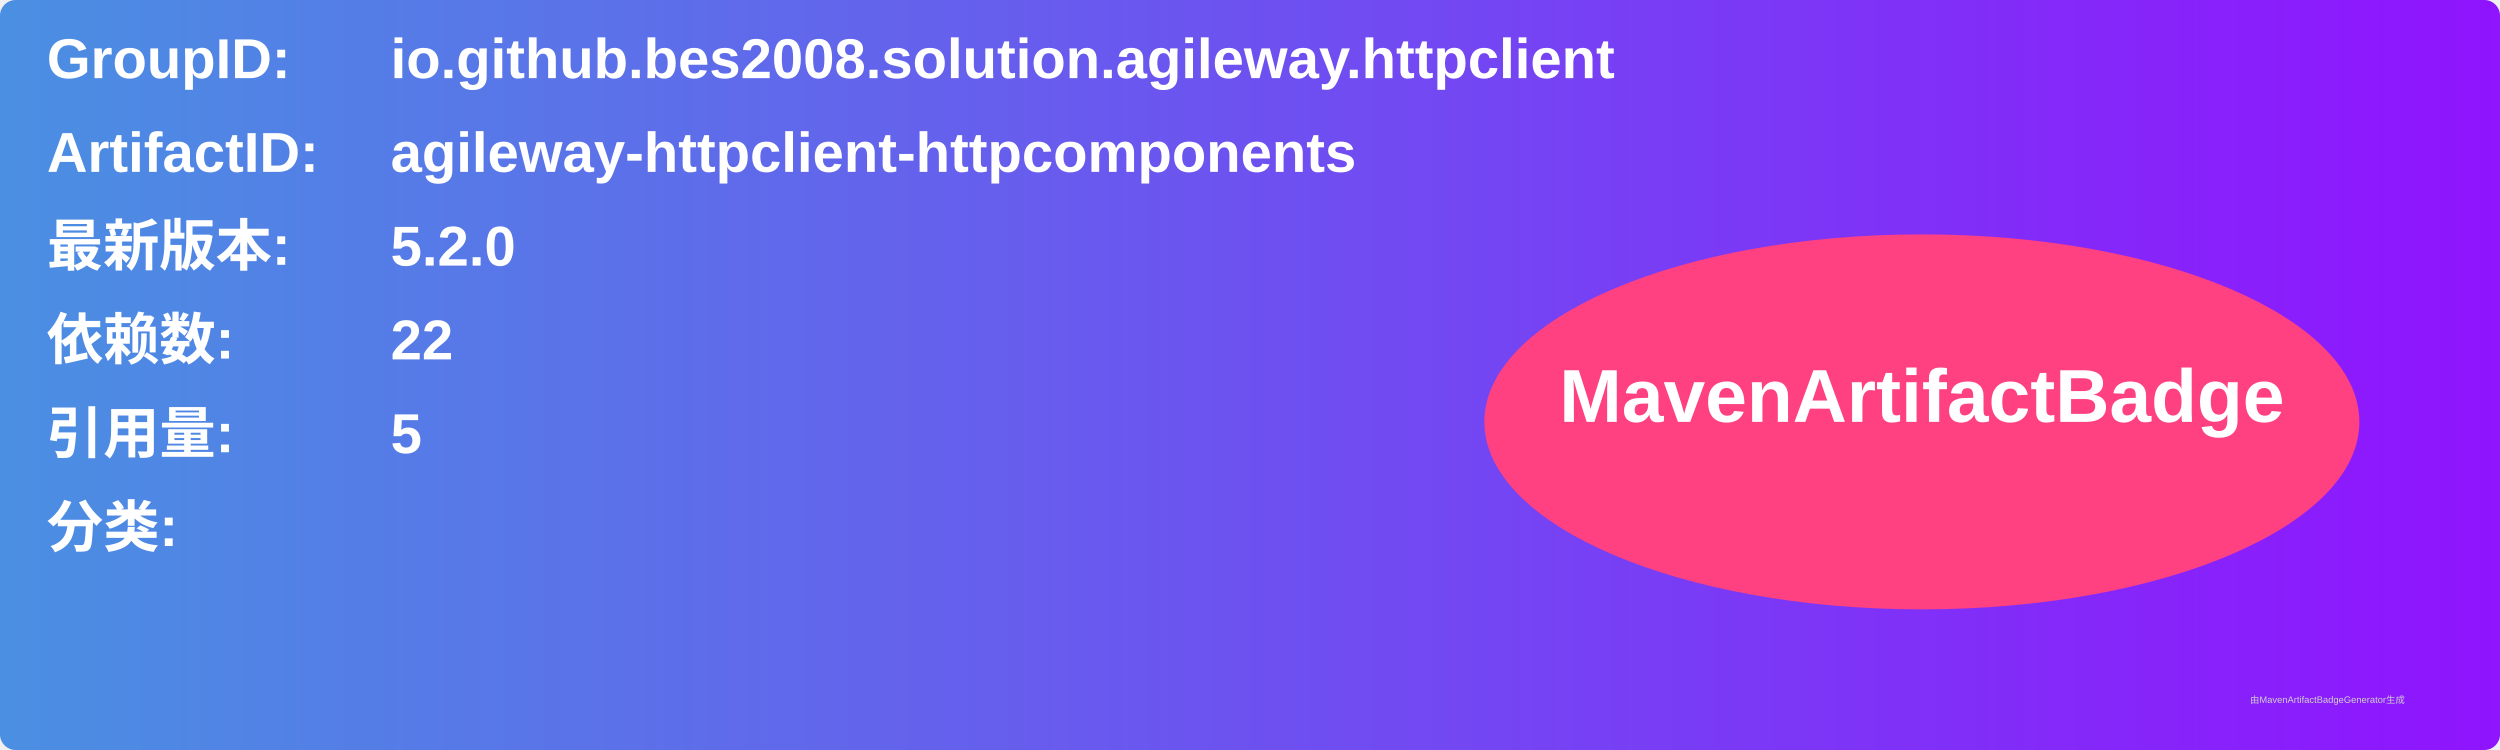
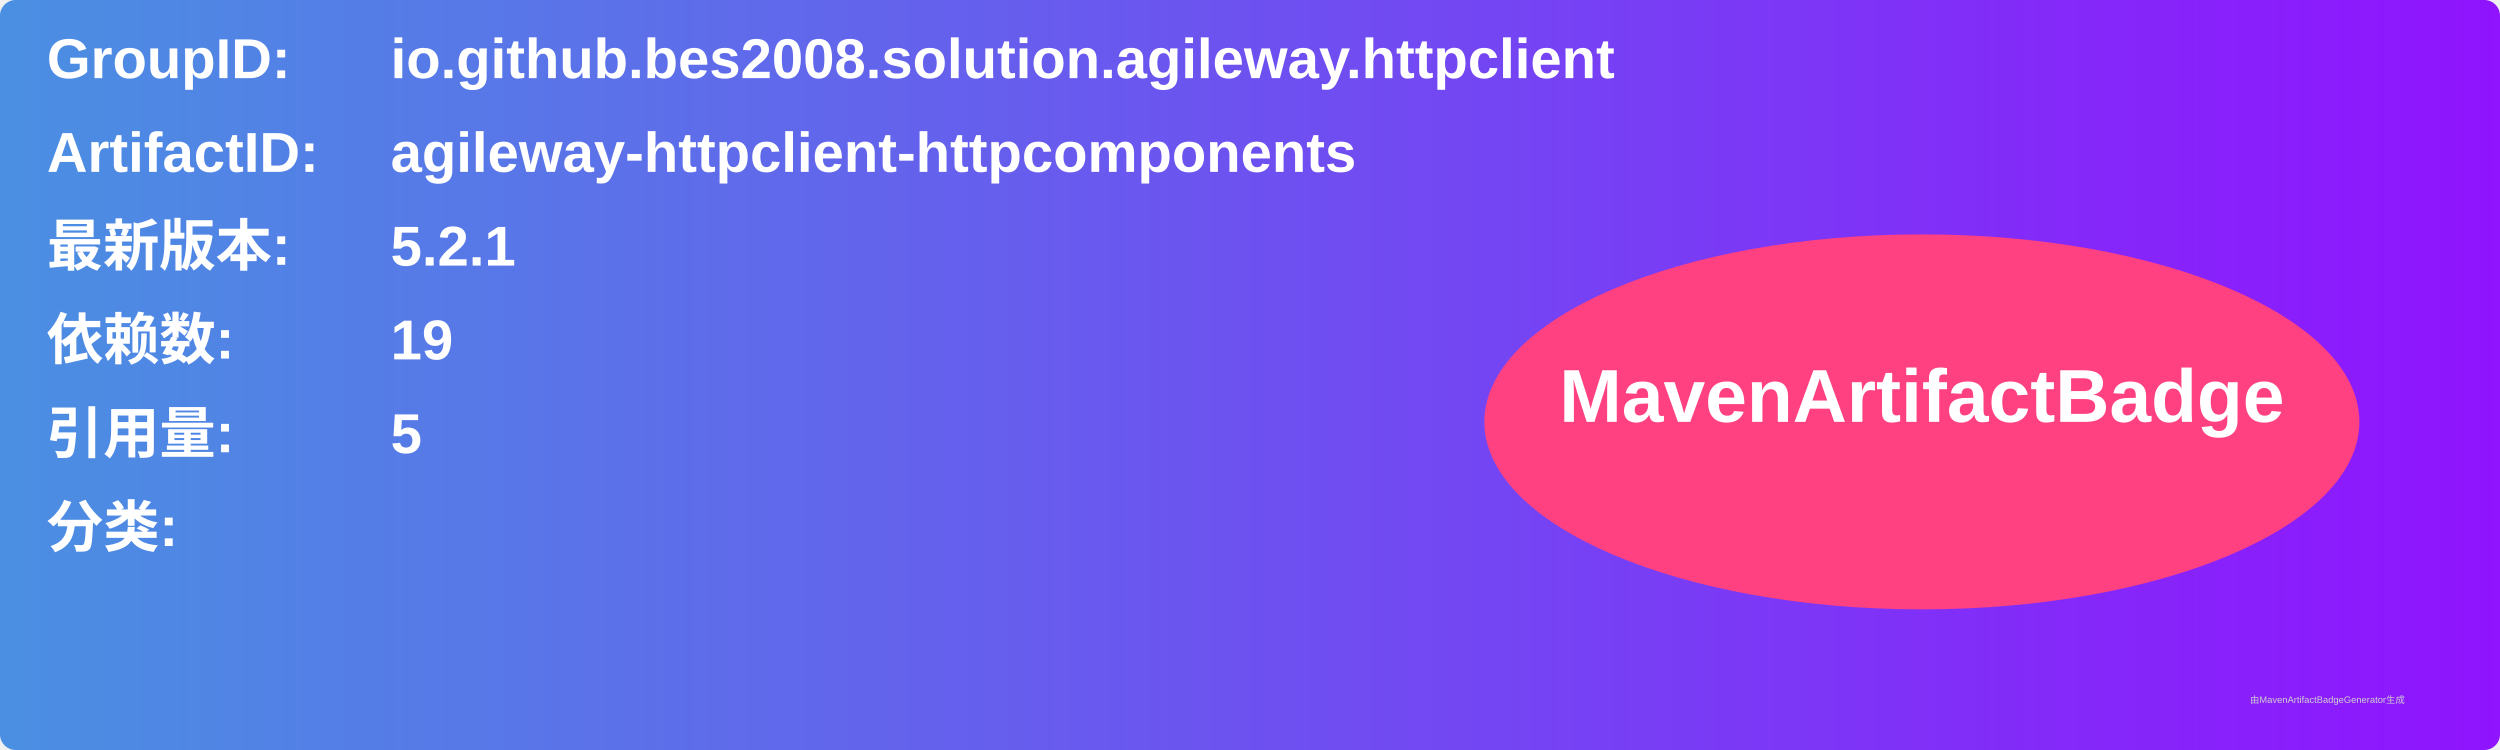
<svg xmlns="http://www.w3.org/2000/svg" width="800" height="240" viewBox="0 0 800 240">
  <linearGradient id="grad" x1="0%" y1="0%" x2="100%" y2="0%">
    <stop offset="0%" stop-color="#4a90e2" />
    <stop offset="100%" stop-color="#9013fe" />
  </linearGradient>
  <rect width="100%" height="100%" rx="5" ry="5" fill="url(#grad)" />
  <g transform="translate(15, 15)">
    <text x="0" y="10" font-family="Arial" font-size="18" fill="white" font-weight="bold" width="260">GroupID:</text>
    <text x="110" y="10" font-family="Arial" font-size="18" fill="white" font-weight="bold" width="460">io.github.bes2008.solution.agileway.httpclient</text>
    <text x="0" y="40" font-family="Arial" font-size="18" fill="white" font-weight="bold" width="260">ArtifactID:</text>
    <text x="110" y="40" font-family="Arial" font-size="18" fill="white" font-weight="bold" width="460">agileway-httpclient-httpcomponents</text>
    <text x="0" y="70" font-family="Arial" font-size="18" fill="white" font-weight="bold">最新版本:</text>
    <text x="110" y="70" font-family="Arial" font-size="18" fill="white" font-weight="bold">
-       <tspan font-weight="bold">5.2.0</tspan>
+       <tspan font-weight="bold">5.2.1</tspan>
    </text>
    <text x="0" y="100" font-family="Arial" font-size="18" fill="white" font-weight="bold">依赖数: </text>
    <text x="110" y="100" font-family="Arial" font-size="18" fill="white">
-       <tspan font-weight="bold">22</tspan>
+       <tspan font-weight="bold">19</tspan>
    </text>
    <text x="0" y="130" font-family="Arial" font-size="18" fill="white" font-weight="bold">引用量: </text>
    <text x="110" y="130" font-family="Arial" font-size="18" fill="white">
      <tspan font-weight="bold">5</tspan>
    </text>
    <text x="0" y="160" font-family="Arial" font-size="18" fill="white" font-weight="bold">分类:</text>
    <text x="10" y="190" font-family="Arial" font-size="10" fill="white">
      <tspan font-weight="bold" />
    </text>
    <ellipse cx="600" cy="120" rx="140" ry="60" fill="#ff4081" />
    <text x="600" y="120" text-anchor="middle" font-family="Arial" font-size="24" fill="white" font-weight="bold">MavenArtifactBadge</text>
  </g>
  <text x="720" y="225" font-family="Arial" font-size="3" fill="#d0d0d0">由MavenArtifactBadgeGenerator生成</text>
</svg>
